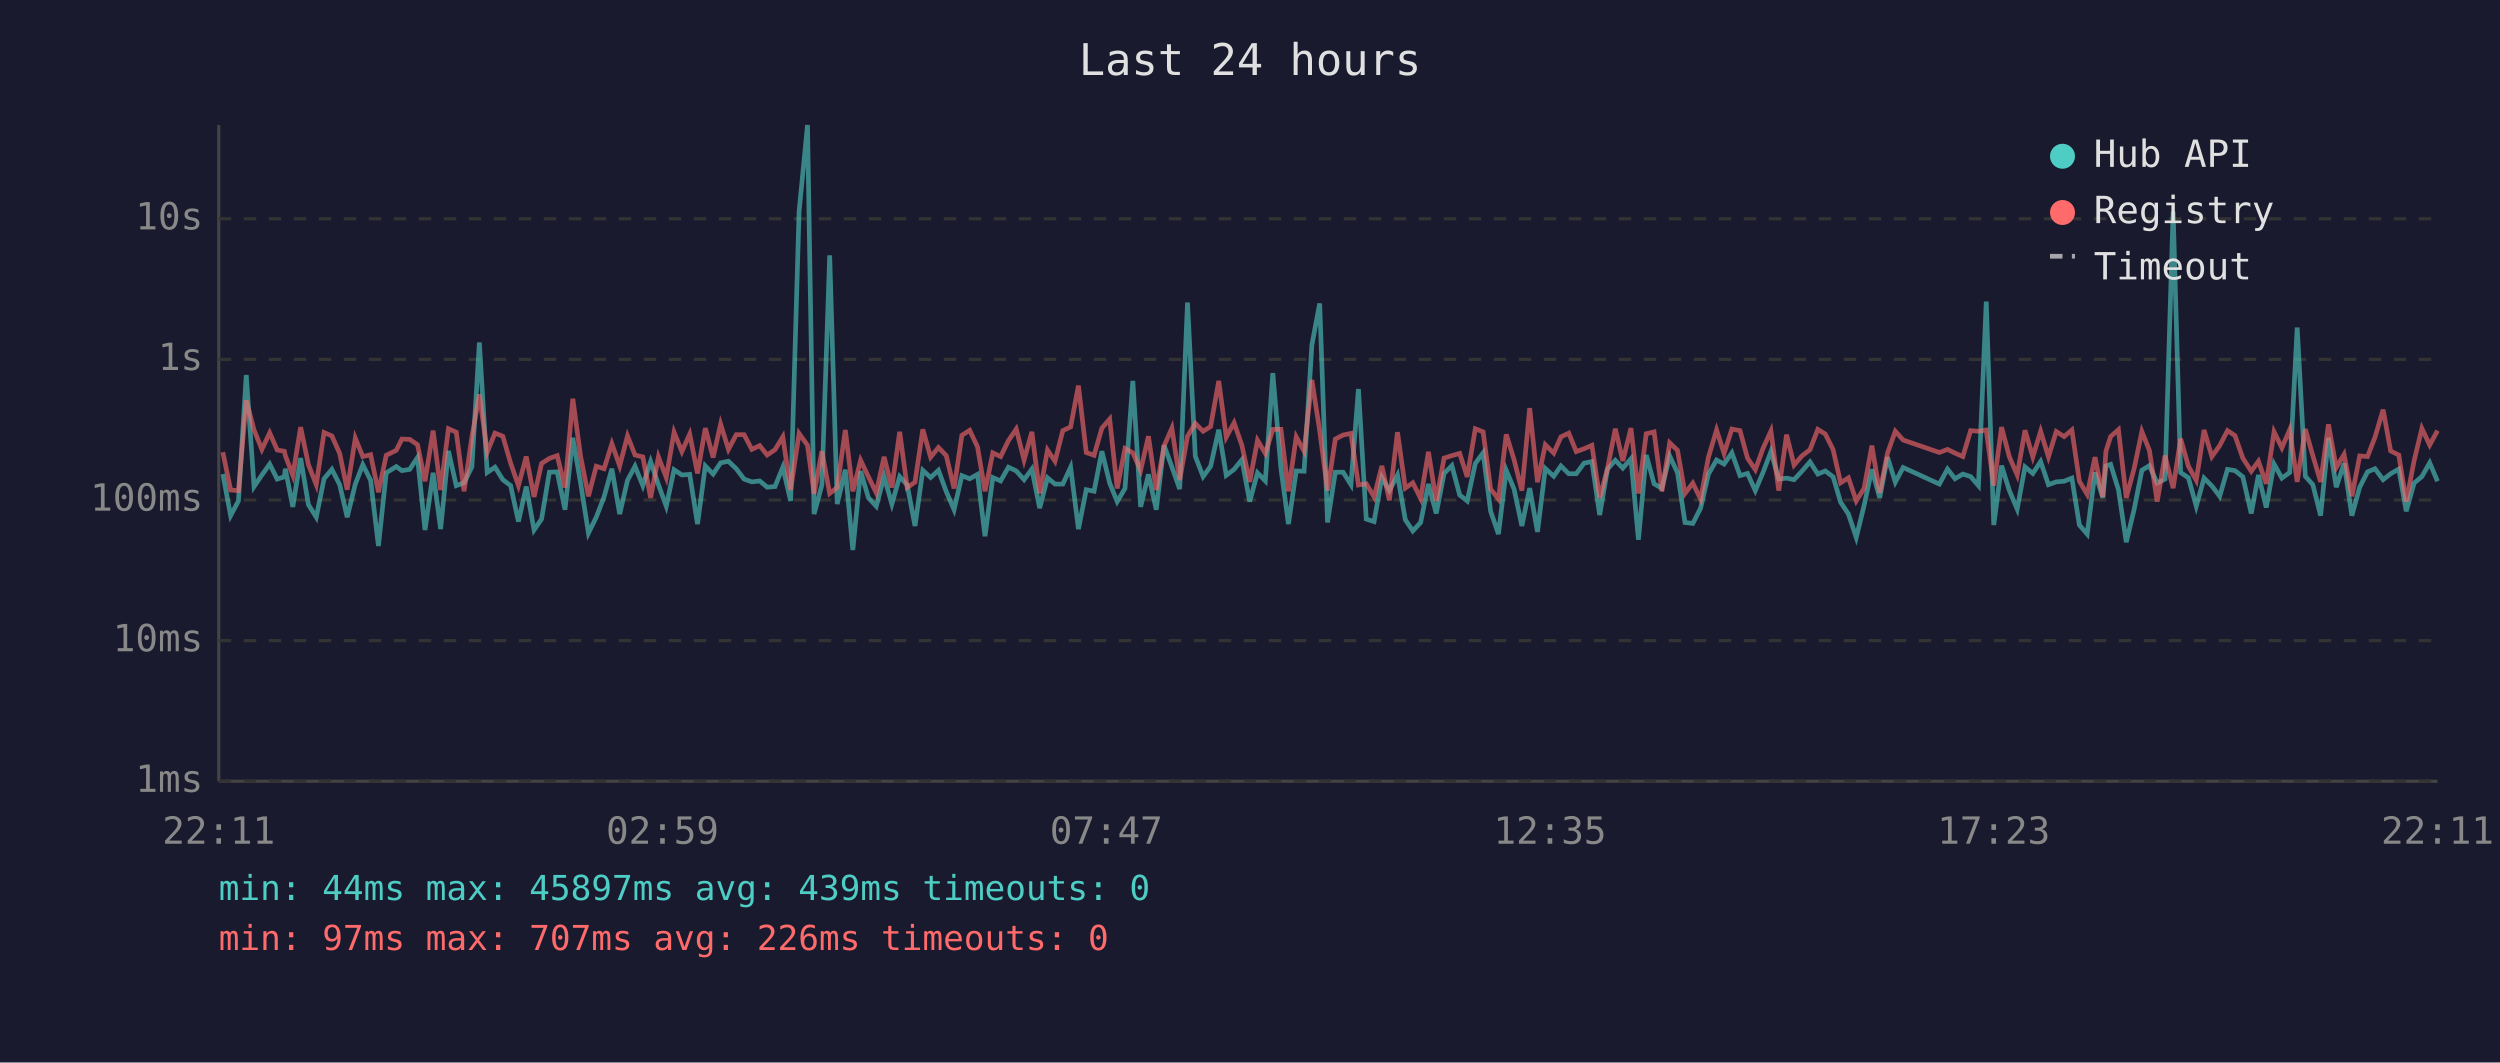
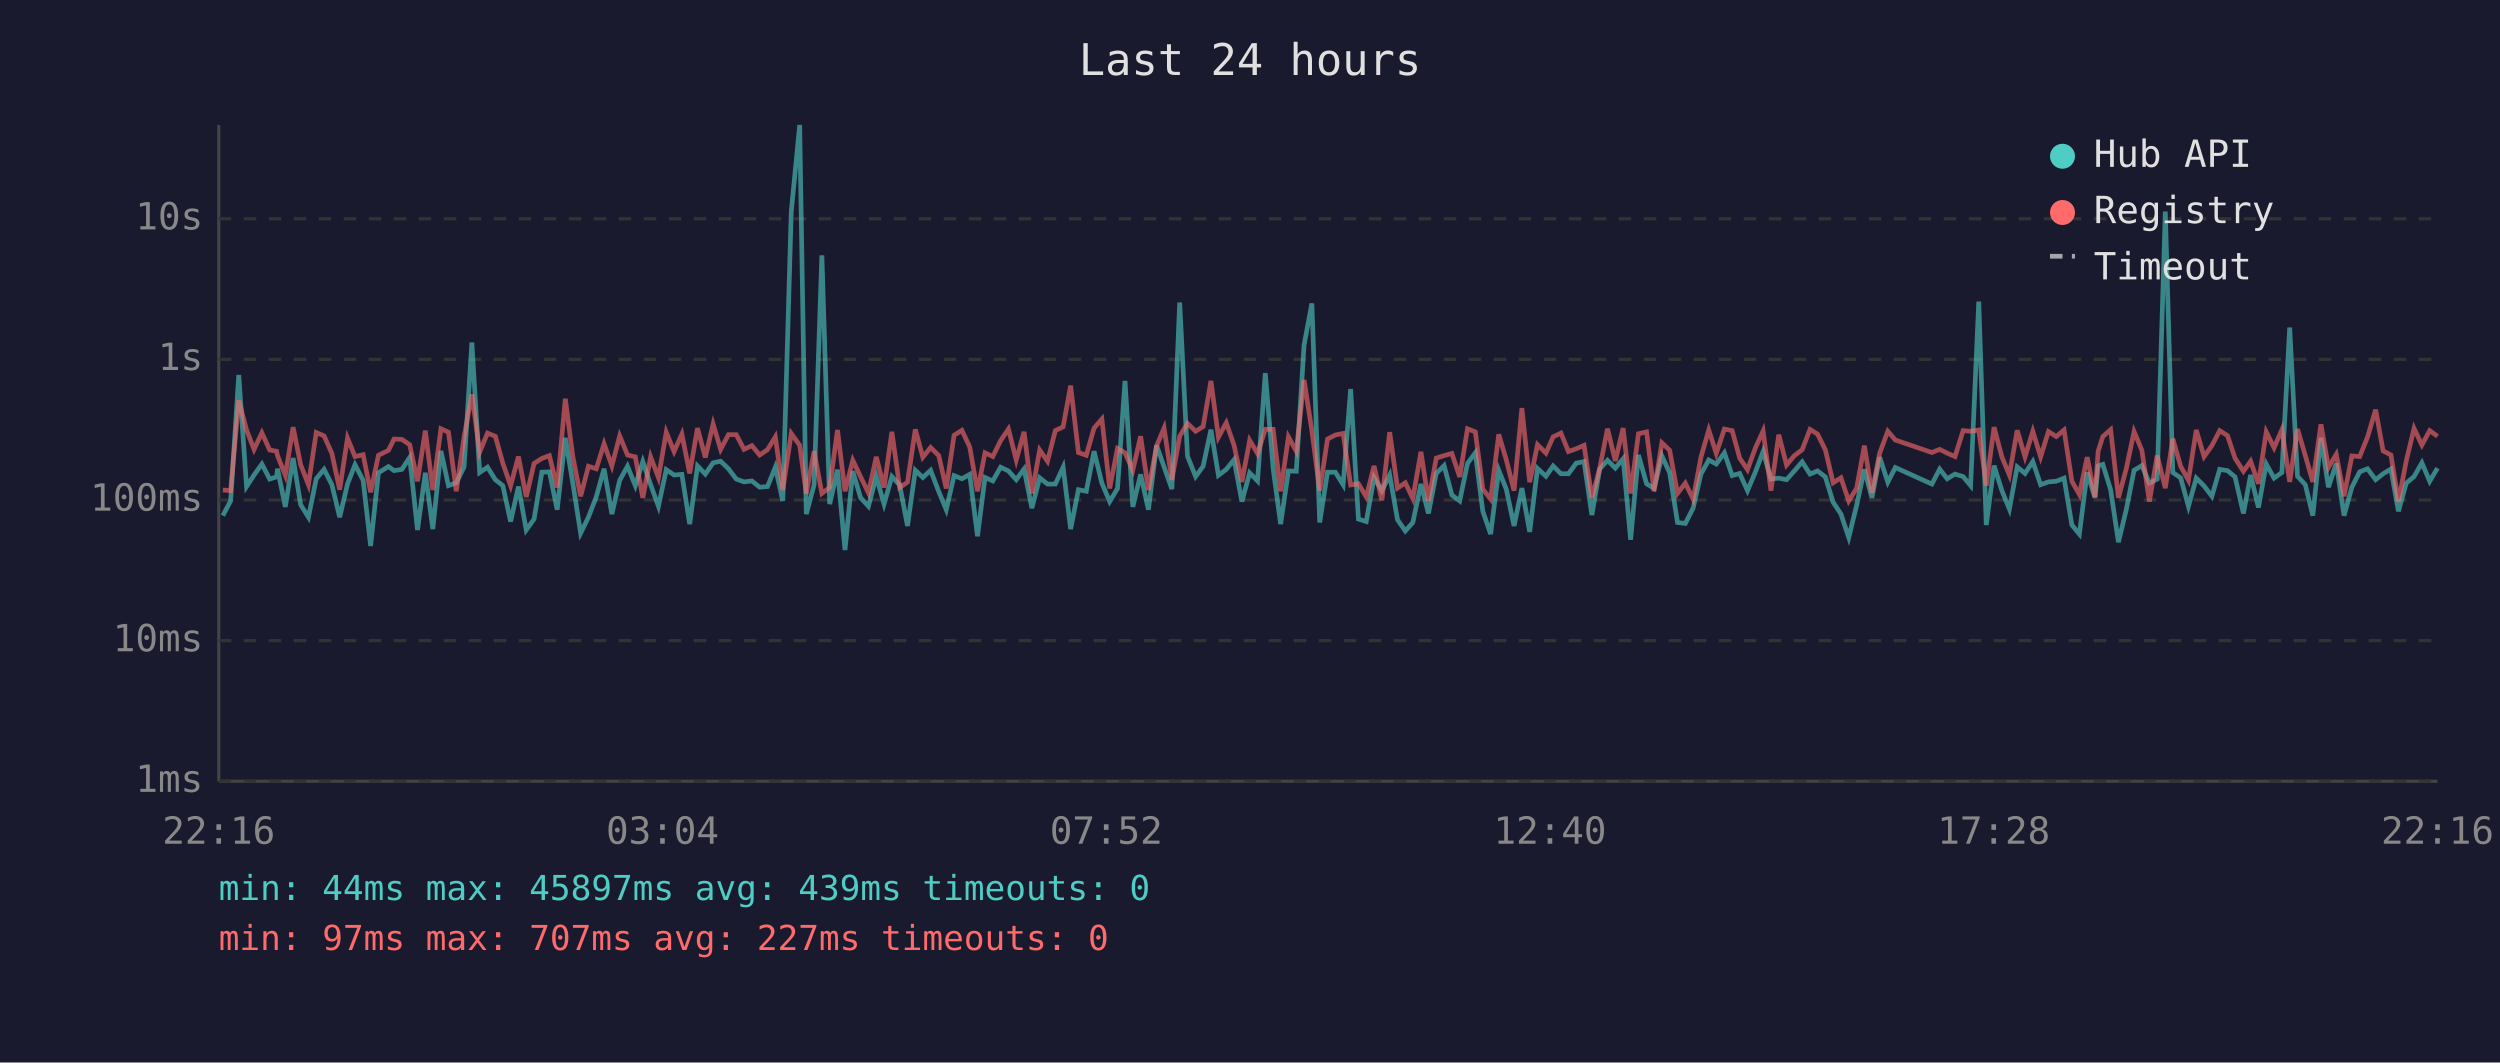
<svg xmlns="http://www.w3.org/2000/svg" viewBox="0 0 800 340" font-family="monospace" font-size="12">
  <rect width="800" height="340" fill="#1a1a2e" />
  <text x="400" y="24" fill="#e0e0e0" font-size="14" text-anchor="middle">Last 24 hours</text>
  <line x1="70" y1="40" x2="70" y2="250" stroke="#444" stroke-width="1" />
  <line x1="70" y1="250" x2="780" y2="250" stroke="#444" stroke-width="1" />
  <line x1="70" y1="250" x2="780" y2="250" stroke="#333" stroke-width="1" stroke-dasharray="4" />
  <text x="65" y="250" fill="#888" text-anchor="end" dominant-baseline="middle">1ms</text>
  <line x1="70" y1="205" x2="780" y2="205" stroke="#333" stroke-width="1" stroke-dasharray="4" />
  <text x="65" y="205" fill="#888" text-anchor="end" dominant-baseline="middle">10ms</text>
  <line x1="70" y1="160" x2="780" y2="160" stroke="#333" stroke-width="1" stroke-dasharray="4" />
  <text x="65" y="160" fill="#888" text-anchor="end" dominant-baseline="middle">100ms</text>
  <line x1="70" y1="115" x2="780" y2="115" stroke="#333" stroke-width="1" stroke-dasharray="4" />
  <text x="65" y="115" fill="#888" text-anchor="end" dominant-baseline="middle">1s</text>
  <line x1="70" y1="70" x2="780" y2="70" stroke="#333" stroke-width="1" stroke-dasharray="4" />
  <text x="65" y="70" fill="#888" text-anchor="end" dominant-baseline="middle">10s</text>
-   <text x="70" y="270" fill="#888" text-anchor="middle">22:11</text>
-   <text x="212" y="270" fill="#888" text-anchor="middle">02:59</text>
-   <text x="354" y="270" fill="#888" text-anchor="middle">07:47</text>
-   <text x="496" y="270" fill="#888" text-anchor="middle">12:35</text>
-   <text x="638" y="270" fill="#888" text-anchor="middle">17:23</text>
-   <text x="780" y="270" fill="#888" text-anchor="middle">22:11</text>
-   <polyline points="71.3,151.7 73.8,165.0 76.3,160.3 78.8,120.0 81.3,155.7 83.8,152.0 86.3,148.5 88.7,153.3 91.0,152.6 91.3,150.0 93.7,162.2 96.2,146.6 98.7,161.5 101.2,165.5 103.7,153.2 106.2,150.2 108.7,155.1 111.1,165.5 113.7,154.9 116.1,148.7 118.6,153.7 121.1,174.7 123.6,151.3 126.8,149.3 128.6,150.6 131.1,150.2 133.6,146.4 136.0,169.6 138.6,151.3 141.0,169.3 143.5,144.3 146.0,155.4 148.5,154.5 151.0,149.4 153.4,109.6 155.9,151.2 158.4,149.5 160.9,153.5 163.4,155.4 165.9,166.9 168.4,155.7 170.9,169.6 173.3,166.1 175.8,151.1 178.3,151.0 180.8,163.1 183.3,140.1 185.8,154.6 188.3,170.6 190.8,165.5 193.3,159.0 195.8,150.0 198.3,164.5 200.8,153.7 203.2,149.2 205.7,155.4 208.2,147.7 210.7,155.1 213.2,162.0 215.7,150.3 218.2,152.0 220.7,151.8 223.2,167.7 225.7,149.1 228.2,151.7 230.6,148.1 233.1,147.6 235.6,150.0 238.1,153.3 240.6,154.2 243.1,153.9 245.5,155.9 248.0,155.7 250.5,149.5 253.0,160.3 255.7,67.8 258.4,40.0 260.5,164.5 263.0,155.2 265.5,81.7 267.9,161.3 270.5,150.3 272.9,176.0 275.4,150.8 277.9,159.3 280.4,162.0 282.9,152.5 285.4,161.3 287.9,152.5 290.3,155.2 292.8,168.3 295.3,150.5 297.8,152.8 300.3,150.5 302.8,157.3 305.3,163.1 307.8,152.2 310.3,153.2 312.8,151.8 315.2,171.6 317.7,152.8 320.2,153.9 322.7,149.5 325.2,150.7 327.7,153.5 330.2,150.1 332.7,162.6 335.2,152.9 337.6,154.9 340.1,154.9 342.6,149.5 345.1,169.3 347.6,156.7 350.1,157.2 352.6,144.4 355.1,154.6 357.5,160.5 360.0,156.3 362.5,121.9 365.0,162.2 367.5,151.8 370.0,163.1 372.5,142.5 375.0,149.4 377.5,156.5 380.0,96.8 382.5,146.0 385.0,152.5 387.4,149.2 390.0,137.5 392.4,152.1 394.9,150.2 397.4,147.1 399.9,160.5 402.4,151.3 404.9,153.9 407.3,119.4 409.9,149.9 412.3,167.7 414.8,150.7 417.3,150.8 419.8,110.4 422.3,97.1 424.8,167.2 427.3,151.1 429.8,151.1 432.3,155.1 434.7,124.5 437.2,166.1 439.7,166.9 442.2,152.8 444.6,157.0 447.2,152.0 449.7,166.3 452.1,169.9 454.6,167.2 457.1,154.9 459.6,164.3 462.1,151.5 464.6,149.0 467.1,158.4 469.5,160.3 472.1,148.3 474.6,144.9 477.0,163.6 479.5,170.9 482.0,150.5 484.5,156.5 487.0,168.3 489.5,156.2 492.0,170.2 494.5,149.9 497.2,152.4 499.5,149.1 502.0,151.6 504.4,151.6 506.9,148.2 509.4,147.7 511.9,164.8 514.4,150.1 516.9,147.3 519.3,149.8 521.9,146.8 524.3,172.7 526.8,145.6 529.3,154.8 531.8,156.3 534.3,145.9 536.8,151.3 539.2,167.2 541.7,167.5 544.2,162.6 546.7,151.7 549.3,147.2 551.7,148.5 554.2,144.9 556.8,152.2 559.2,151.5 561.7,157.0 564.2,151.1 566.7,144.5 569.2,153.3 571.7,153.0 574.1,153.5 576.6,150.8 579.2,147.8 581.7,151.7 584.1,150.7 586.6,152.6 589.0,160.7 591.5,164.5 594.0,172.0 596.5,161.8 599.0,150.2 601.5,159.3 604.0,146.3 606.5,154.3 609.0,149.6 620.6,154.9 623.2,150.1 625.6,153.2 628.1,151.7 630.6,152.5 633.1,155.4 635.6,96.5 638.0,168.0 640.5,149.0 643.0,157.0 645.5,162.9 648.0,149.4 650.5,151.5 653.0,147.7 655.5,155.1 658.0,154.2 660.5,154.0 663.0,153.0 665.4,168.0 667.9,170.9 670.4,151.2 672.9,159.3 673.9,149.1 675.4,148.6 677.9,156.7 680.4,173.5 682.9,163.1 685.4,150.5 687.8,149.0 690.3,154.6 692.8,153.3 695.4,67.7 697.8,151.2 700.3,152.9 702.8,162.0 705.3,153.0 707.8,155.5 710.3,158.8 712.8,150.2 715.2,150.6 717.7,152.6 720.4,164.3 722.7,152.0 725.2,162.4 727.7,148.5 730.2,153.0 732.7,151.2 735.1,104.8 737.7,152.4 740.1,155.1 742.6,165.0 745.1,140.1 747.6,155.9 750.1,148.3 752.6,165.0 755.1,155.9 757.6,151.0 760.0,150.0 762.6,153.5 765.0,151.6 767.6,150.1 770.0,163.6 772.5,154.6 775.0,152.5 777.5,148.1 780.0,154.0" fill="none" stroke="#4ecdc4" stroke-width="1.5" opacity="0.6" />
-   <polyline points="71.3,144.7 73.8,156.8 76.3,157.0 78.8,128.1 81.3,137.6 83.8,143.8 86.3,138.5 88.7,144.0 91.0,144.4 91.3,145.8 93.7,152.1 96.2,136.7 98.7,148.7 101.2,155.1 103.7,138.4 106.2,139.5 108.7,145.1 111.1,156.7 113.7,140.2 116.1,146.1 118.6,145.5 121.1,157.5 123.6,145.7 126.8,144.1 128.6,140.5 131.1,140.6 133.6,142.3 136.0,154.0 138.6,137.8 141.0,156.8 143.5,137.2 146.0,138.3 148.5,157.2 151.0,139.8 153.4,126.2 155.9,144.7 158.4,138.6 160.9,139.6 163.4,148.2 165.9,155.4 168.4,146.1 170.9,159.0 173.3,148.3 175.8,146.7 178.3,145.8 180.8,156.0 183.3,127.6 185.8,146.1 188.3,158.8 190.8,149.2 193.3,150.0 195.8,142.0 198.3,149.1 200.8,139.5 203.2,145.6 205.7,146.2 208.2,159.3 210.7,146.2 213.2,152.8 215.7,138.3 218.2,144.5 220.7,138.9 223.2,151.5 225.7,137.0 228.2,146.4 230.6,135.7 233.1,143.8 235.6,139.1 238.1,139.1 240.6,143.8 243.1,142.6 245.5,145.6 248.0,143.9 250.5,139.8 253.0,156.8 255.7,138.7 258.4,142.5 260.5,158.0 263.0,144.4 265.5,157.9 267.9,156.0 270.5,137.6 272.9,157.2 275.4,147.3 277.9,152.6 280.4,157.7 282.9,146.2 285.4,156.0 287.9,138.2 290.3,156.0 292.8,154.3 295.3,137.4 297.8,146.3 300.3,143.2 302.8,145.8 305.3,156.3 307.8,139.3 310.3,137.7 312.8,143.0 315.2,157.2 317.7,144.9 320.2,146.1 322.7,141.0 325.2,137.3 327.7,147.2 330.2,138.2 332.7,157.9 335.2,144.0 337.6,147.6 340.1,137.8 342.6,136.6 345.1,123.4 347.6,144.8 350.1,145.7 352.6,137.0 355.1,134.1 357.5,156.3 360.0,143.5 362.5,144.9 365.0,150.5 367.5,139.6 370.0,156.8 372.5,142.7 375.0,137.0 377.5,153.6 380.0,139.6 382.5,135.5 385.0,138.0 387.4,136.5 390.0,121.9 392.4,139.9 394.9,135.3 397.4,142.5 399.9,154.2 402.4,140.9 404.9,145.1 407.3,137.4 409.9,137.4 412.3,157.2 414.8,139.8 417.3,144.4 419.8,121.6 422.3,137.8 424.8,157.0 427.3,140.5 429.8,139.2 432.3,138.7 434.7,155.2 437.2,154.8 439.7,159.0 442.2,149.1 444.6,160.1 447.2,138.3 449.7,156.2 452.1,154.5 454.6,159.5 457.1,144.6 459.6,160.3 462.1,146.6 464.6,145.8 467.1,145.1 469.5,152.6 472.1,137.2 474.6,138.2 477.0,156.5 479.5,159.7 482.0,139.0 484.5,147.1 487.0,157.0 489.5,130.6 492.0,154.3 494.5,142.3 497.2,145.0 499.5,139.8 502.0,138.6 504.4,144.5 506.9,143.6 509.4,142.5 511.9,159.3 514.4,149.9 516.9,137.2 519.3,147.5 521.9,137.0 524.3,157.9 526.8,138.8 529.3,138.2 531.8,157.2 534.3,141.7 536.8,144.1 539.2,157.9 541.7,154.6 544.2,159.7 546.7,146.3 549.3,137.6 551.7,145.1 554.2,137.3 556.8,137.8 559.2,146.6 561.7,150.3 564.2,143.4 566.7,137.9 569.2,157.0 571.7,139.1 574.1,148.8 576.6,145.9 579.2,143.9 581.7,137.4 584.1,138.9 586.6,143.9 589.0,154.5 591.5,152.9 594.0,160.3 596.5,156.3 599.0,142.6 601.5,157.7 604.0,145.0 606.5,138.0 609.0,140.8 620.6,144.8 623.2,143.8 625.6,145.0 628.1,146.1 630.6,137.8 633.1,138.0 635.6,137.6 638.0,155.4 640.5,136.7 643.0,146.2 645.5,152.0 648.0,137.7 650.5,146.2 653.0,138.0 655.5,146.2 658.0,138.1 660.5,139.7 663.0,137.6 665.4,154.0 667.9,158.2 670.4,146.3 672.9,159.0 673.9,144.4 675.4,139.7 677.9,137.5 680.4,159.3 682.9,150.0 685.4,138.1 687.8,144.1 690.3,160.5 692.8,145.8 695.4,156.2 697.8,140.4 700.3,149.2 702.8,153.7 705.3,137.6 707.8,146.1 710.3,142.6 712.8,137.8 715.2,139.4 717.7,146.6 720.4,150.8 722.7,147.6 725.2,154.8 727.7,138.2 730.2,143.3 732.7,137.5 735.1,154.2 737.7,137.3 740.1,145.8 742.6,154.2 745.1,135.8 747.6,149.6 750.1,145.4 752.6,158.8 755.1,145.9 757.6,146.1 760.0,139.9 762.6,131.1 765.0,144.3 767.6,145.6 770.0,160.5 772.5,147.5 775.0,137.1 777.5,142.4 780.0,137.8" fill="none" stroke="#ff6b6b" stroke-width="1.5" opacity="0.6" />
+   <text x="70" y="270" fill="#888" text-anchor="middle">22:16</text>
+   <text x="212" y="270" fill="#888" text-anchor="middle">03:04</text>
+   <text x="354" y="270" fill="#888" text-anchor="middle">07:52</text>
+   <text x="496" y="270" fill="#888" text-anchor="middle">12:40</text>
+   <text x="638" y="270" fill="#888" text-anchor="middle">17:28</text>
+   <text x="780" y="270" fill="#888" text-anchor="middle">22:16</text>
+   <polyline points="71.3,165.0 73.8,160.3 76.4,120.0 78.9,155.7 81.3,152.0 83.8,148.5 86.3,153.3 88.5,152.6 88.8,150.0 91.3,162.2 93.8,146.6 96.2,161.5 98.7,165.5 101.2,153.2 103.7,150.2 106.2,155.1 108.7,165.5 111.2,154.9 113.6,148.7 116.2,153.7 118.6,174.7 121.1,151.3 124.3,149.3 126.1,150.6 128.6,150.2 131.1,146.4 133.6,169.6 136.1,151.3 138.5,169.3 141.1,144.3 143.5,155.4 146.0,154.5 148.5,149.4 151.0,109.6 153.5,151.2 156.0,149.5 158.5,153.5 160.9,155.4 163.4,166.9 165.9,155.7 168.4,169.6 170.9,166.1 173.4,151.1 175.8,151.0 178.3,163.1 180.9,140.1 183.3,154.6 185.8,170.6 188.3,165.5 190.8,159.0 193.3,150.0 195.8,164.5 198.3,153.7 200.8,149.2 203.3,155.4 205.7,147.7 208.2,155.1 210.7,162.0 213.2,150.3 215.7,152.0 218.2,151.8 220.7,167.7 223.2,149.1 225.7,151.7 228.2,148.1 230.6,147.6 233.1,150.0 235.6,153.3 238.1,154.2 240.6,153.9 243.1,155.9 245.6,155.7 248.1,149.5 250.5,160.3 253.2,67.8 255.9,40.0 258.0,164.5 260.5,155.2 263.0,81.7 265.5,161.3 268.0,150.3 270.4,176.0 272.9,150.8 275.4,159.3 277.9,162.0 280.4,152.5 282.9,161.3 285.4,152.5 287.9,155.2 290.4,168.3 292.9,150.5 295.3,152.8 297.8,150.5 300.4,157.3 302.8,163.1 305.3,152.2 307.8,153.2 310.3,151.8 312.8,171.6 315.2,152.8 317.7,153.9 320.2,149.5 322.7,150.7 325.2,153.5 327.7,150.1 330.2,162.6 332.7,152.9 335.2,154.9 337.7,154.9 340.2,149.5 342.6,169.3 345.1,156.7 347.6,157.2 350.1,144.4 352.6,154.6 355.1,160.5 357.6,156.3 360.0,121.9 362.5,162.2 365.0,151.8 367.5,163.1 370.1,142.5 372.5,149.4 375.0,156.5 377.5,96.8 380.0,146.0 382.6,152.5 385.0,149.2 387.5,137.5 389.9,152.1 392.4,150.2 394.9,147.1 397.4,160.5 399.9,151.3 402.4,153.9 404.9,119.4 407.4,149.9 409.8,167.7 412.3,150.7 414.8,150.8 417.3,110.4 419.8,97.1 422.3,167.2 424.8,151.1 427.3,151.1 429.8,155.1 432.2,124.5 434.7,166.1 437.2,166.9 439.7,152.8 442.2,157.0 444.7,152.0 447.2,166.3 449.7,169.9 452.1,167.2 454.7,154.9 457.1,164.3 459.6,151.5 462.1,149.0 464.6,158.4 467.1,160.3 469.6,148.3 472.1,144.9 474.5,163.6 477.0,170.9 479.6,150.5 482.0,156.5 484.5,168.3 487.0,156.2 489.5,170.2 492.0,149.9 494.7,152.4 497.0,149.1 499.5,151.6 501.9,151.6 504.4,148.2 506.9,147.7 509.4,164.8 511.9,150.1 514.4,147.3 516.9,149.8 519.4,146.8 521.8,172.7 524.3,145.6 526.9,154.8 529.3,156.3 531.8,145.9 534.3,151.3 536.8,167.2 539.3,167.5 541.8,162.6 544.3,151.7 546.8,147.2 549.2,148.5 551.8,144.9 554.3,152.2 556.7,151.5 559.2,157.0 561.7,151.1 564.2,144.5 566.7,153.3 569.2,153.0 571.7,153.5 574.1,150.8 576.7,147.8 579.2,151.7 581.6,150.7 584.1,152.6 586.6,160.7 589.1,164.5 591.6,172.0 594.1,161.8 596.6,150.2 599.0,159.3 601.5,146.3 604.1,154.3 606.5,149.6 618.2,154.9 620.7,150.1 623.1,153.2 625.6,151.7 628.2,152.5 630.6,155.4 633.2,96.5 635.6,168.0 638.1,149.0 640.6,157.0 643.0,162.9 645.5,149.4 648.0,151.5 650.5,147.7 653.0,155.1 655.5,154.2 658.0,154.0 660.5,153.0 663.0,168.0 665.4,170.9 667.9,151.2 670.4,159.3 671.4,149.1 672.9,148.6 675.4,156.7 677.9,173.5 680.4,163.1 682.9,150.5 685.4,149.0 687.8,154.6 690.3,153.3 692.9,67.7 695.3,151.2 697.8,152.9 700.3,162.0 702.8,153.0 705.3,155.5 707.8,158.8 710.3,150.2 712.8,150.6 715.2,152.6 717.9,164.3 720.2,152.0 722.7,162.4 725.2,148.5 727.7,153.0 730.2,151.2 732.7,104.8 735.2,152.4 737.7,155.1 740.1,165.0 742.7,140.1 745.1,155.9 747.6,148.3 750.1,165.0 752.6,155.9 755.1,151.0 757.6,150.0 760.2,153.5 762.6,151.6 765.1,150.1 767.5,163.6 770.0,154.6 772.5,152.5 775.0,148.1 777.5,154.0 780.0,149.8" fill="none" stroke="#4ecdc4" stroke-width="1.5" opacity="0.6" />
+   <polyline points="71.3,156.8 73.8,157.0 76.4,128.1 78.9,137.6 81.3,143.8 83.8,138.5 86.3,144.0 88.5,144.4 88.8,145.8 91.3,152.1 93.8,136.7 96.2,148.7 98.7,155.1 101.2,138.4 103.7,139.5 106.2,145.1 108.7,156.7 111.2,140.2 113.6,146.1 116.2,145.5 118.6,157.5 121.1,145.7 124.3,144.1 126.1,140.5 128.6,140.6 131.1,142.3 133.6,154.0 136.1,137.8 138.5,156.8 141.1,137.2 143.5,138.3 146.0,157.2 148.5,139.8 151.0,126.2 153.5,144.7 156.0,138.6 158.5,139.6 160.9,148.2 163.4,155.4 165.9,146.1 168.4,159.0 170.9,148.3 173.4,146.7 175.8,145.8 178.3,156.0 180.9,127.6 183.3,146.1 185.8,158.8 188.3,149.2 190.8,150.0 193.3,142.0 195.8,149.1 198.3,139.5 200.8,145.6 203.3,146.2 205.7,159.3 208.2,146.2 210.7,152.8 213.2,138.3 215.7,144.5 218.2,138.9 220.7,151.5 223.2,137.0 225.7,146.4 228.2,135.7 230.6,143.8 233.1,139.1 235.6,139.1 238.1,143.8 240.6,142.6 243.1,145.6 245.6,143.9 248.1,139.8 250.5,156.8 253.2,138.7 255.9,142.5 258.0,158.0 260.5,144.4 263.0,157.9 265.5,156.0 268.0,137.6 270.4,157.2 272.9,147.3 275.4,152.6 277.9,157.7 280.4,146.2 282.9,156.0 285.4,138.2 287.9,156.0 290.4,154.3 292.9,137.4 295.3,146.3 297.8,143.2 300.4,145.8 302.8,156.3 305.3,139.3 307.8,137.7 310.3,143.0 312.8,157.2 315.2,144.9 317.7,146.1 320.2,141.0 322.7,137.3 325.2,147.2 327.7,138.2 330.2,157.9 332.7,144.0 335.2,147.6 337.7,137.8 340.2,136.6 342.6,123.4 345.1,144.8 347.6,145.7 350.1,137.0 352.6,134.1 355.1,156.3 357.6,143.5 360.0,144.9 362.5,150.5 365.0,139.6 367.5,156.8 370.1,142.7 372.5,137.0 375.0,153.6 377.5,139.6 380.0,135.5 382.6,138.0 385.0,136.5 387.5,121.9 389.9,139.9 392.4,135.3 394.9,142.5 397.4,154.2 399.9,140.9 402.4,145.1 404.9,137.4 407.4,137.4 409.8,157.2 412.3,139.8 414.8,144.4 417.3,121.6 419.8,137.8 422.3,157.0 424.8,140.5 427.3,139.2 429.8,138.7 432.2,155.2 434.7,154.8 437.2,159.0 439.7,149.1 442.2,160.1 444.7,138.3 447.2,156.2 449.7,154.5 452.1,159.5 454.7,144.6 457.1,160.3 459.6,146.6 462.1,145.8 464.6,145.1 467.1,152.6 469.6,137.2 472.1,138.2 474.5,156.5 477.0,159.7 479.6,139.0 482.0,147.1 484.5,157.0 487.0,130.6 489.5,154.3 492.0,142.3 494.7,145.0 497.0,139.8 499.5,138.6 501.9,144.5 504.4,143.6 506.9,142.5 509.4,159.3 511.9,149.9 514.4,137.2 516.9,147.5 519.4,137.0 521.8,157.9 524.3,138.8 526.9,138.2 529.3,157.2 531.8,141.7 534.3,144.1 536.8,157.9 539.3,154.6 541.8,159.7 544.3,146.3 546.8,137.6 549.2,145.1 551.8,137.3 554.3,137.8 556.7,146.6 559.2,150.3 561.7,143.4 564.2,137.9 566.7,157.0 569.2,139.1 571.7,148.8 574.1,145.9 576.7,143.9 579.2,137.4 581.6,138.9 584.1,143.9 586.6,154.5 589.1,152.9 591.6,160.3 594.1,156.3 596.6,142.6 599.0,157.7 601.5,145.0 604.1,138.0 606.5,140.8 618.2,144.8 620.7,143.8 623.1,145.0 625.6,146.1 628.2,137.8 630.6,138.0 633.2,137.6 635.6,155.4 638.1,136.7 640.6,146.2 643.0,152.0 645.5,137.7 648.0,146.2 650.5,138.0 653.0,146.2 655.5,138.1 658.0,139.7 660.5,137.6 663.0,154.0 665.4,158.2 667.9,146.3 670.4,159.0 671.4,144.4 672.9,139.7 675.4,137.5 677.9,159.3 680.4,150.0 682.9,138.1 685.4,144.1 687.8,160.5 690.3,145.8 692.9,156.2 695.3,140.4 697.8,149.2 700.3,153.7 702.8,137.6 705.3,146.1 707.8,142.6 710.3,137.8 712.8,139.4 715.2,146.6 717.9,150.8 720.2,147.6 722.7,154.8 725.2,138.2 727.7,143.3 730.2,137.5 732.7,154.2 735.2,137.3 737.7,145.8 740.1,154.2 742.7,135.8 745.1,149.6 747.6,145.4 750.1,158.8 752.6,145.9 755.1,146.1 757.6,139.9 760.2,131.1 762.6,144.3 765.1,145.6 767.5,160.5 770.0,147.5 772.5,137.1 775.0,142.4 777.5,137.8 780.0,139.6" fill="none" stroke="#ff6b6b" stroke-width="1.5" opacity="0.6" />
  <circle cx="660" cy="50" r="4" fill="#4ecdc4" />
  <text x="670" y="50" fill="#e0e0e0" dominant-baseline="middle">Hub API</text>
  <circle cx="660" cy="68" r="4" fill="#ff6b6b" />
  <text x="670" y="68" fill="#e0e0e0" dominant-baseline="middle">Registry</text>
  <line x1="656" y1="82" x2="664" y2="82" stroke="#e0e0e0" stroke-width="1.5" stroke-dasharray="4,3" opacity="0.7" />
  <text x="670" y="86" fill="#e0e0e0" dominant-baseline="middle">Timeout</text>
  <text x="70" y="288" fill="#4ecdc4" font-size="11">min: 44ms  max: 45897ms  avg: 439ms  timeouts: 0</text>
-   <text x="70" y="304" fill="#ff6b6b" font-size="11">min: 97ms  max: 707ms  avg: 226ms  timeouts: 0</text>
+   <text x="70" y="304" fill="#ff6b6b" font-size="11">min: 97ms  max: 707ms  avg: 227ms  timeouts: 0</text>
</svg>
